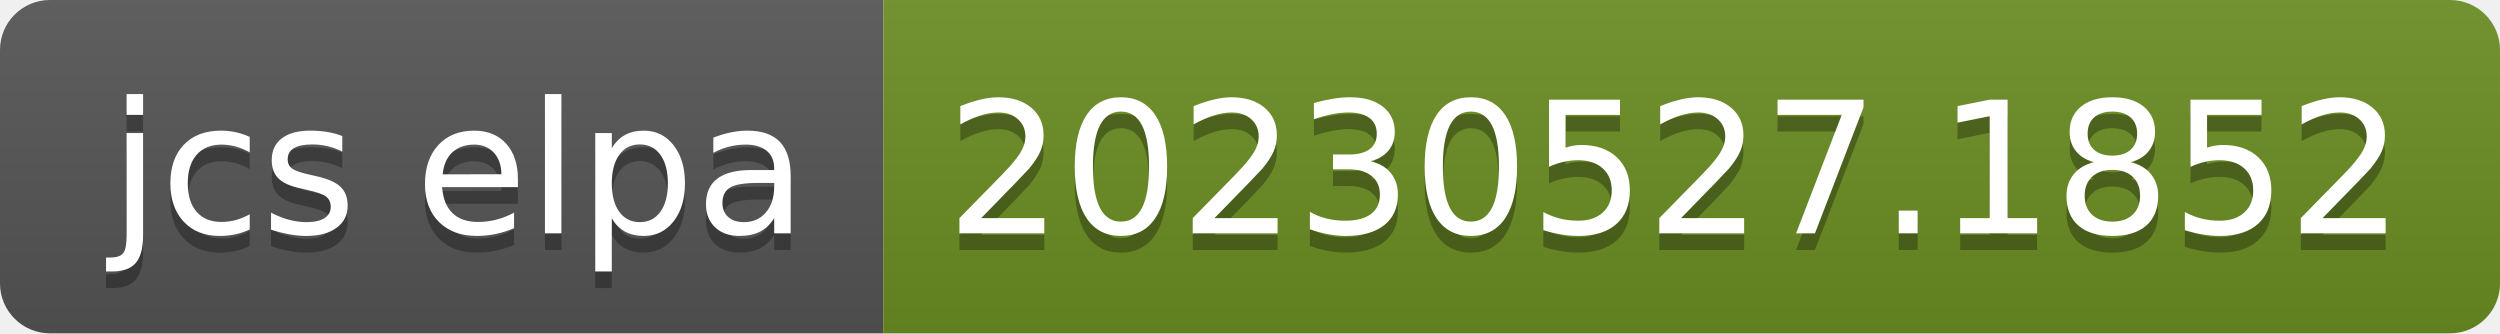
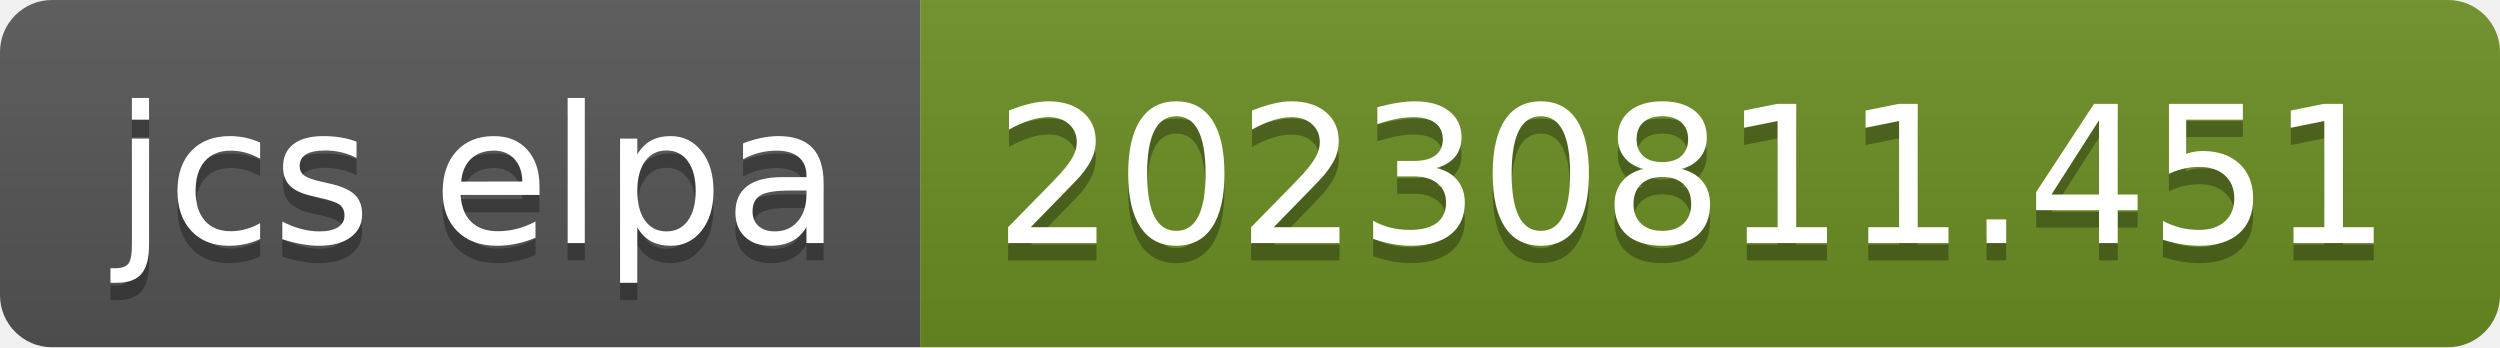
- <svg xmlns="http://www.w3.org/2000/svg" width="150" height="20" role="img" aria-label="jcs elpa: 20230527.1852">
+ <svg xmlns="http://www.w3.org/2000/svg" width="144" height="20" role="img" aria-label="jcs elpa: 20230811.451">
  <linearGradient id="s" x2="0" y2="100%">
    <stop offset="0" stop-color="#bbb" stop-opacity=".1" />
    <stop offset="1" stop-opacity=".1" />
  </linearGradient>
  <clipPath id="r">
-     <rect width="150" height="20" rx="3" fill="#fff" />
+     <rect width="144" height="20" rx="3" fill="#fff" />
  </clipPath>
  <g clip-path="url(#r)">
    <rect width="53" height="20" fill="#555" />
-     <rect x="53" width="97" height="20" fill="#6b8e23" />
-     <rect width="150" height="20" fill="url(#s)" />
+     <rect x="53" width="91" height="20" fill="#6b8e23" />
+     <rect width="144" height="20" fill="url(#s)" />
  </g>
  <g fill="#fff" text-anchor="middle" font-family="Verdana,Geneva,DejaVu Sans,sans-serif" text-rendering="geometricPrecision" font-size="110">
    <text aria-hidden="true" x="275" y="150" fill="#010101" fill-opacity=".3" transform="scale(.1)" textLength="430">jcs elpa</text>
    <text x="275" y="140" transform="scale(.1)" fill="#fff" textLength="430">jcs elpa</text>
-     <text aria-hidden="true" x="1005" y="150" fill="#010101" fill-opacity=".3" transform="scale(.1)" textLength="870">20230527.1852</text>
-     <text x="1005" y="140" transform="scale(.1)" fill="#fff" textLength="870">20230527.1852</text>
+     <text aria-hidden="true" x="975" y="150" fill="#010101" fill-opacity=".3" transform="scale(.1)" textLength="810">20230811.451</text>
+     <text x="975" y="140" transform="scale(.1)" fill="#fff" textLength="810">20230811.451</text>
  </g>
</svg>
